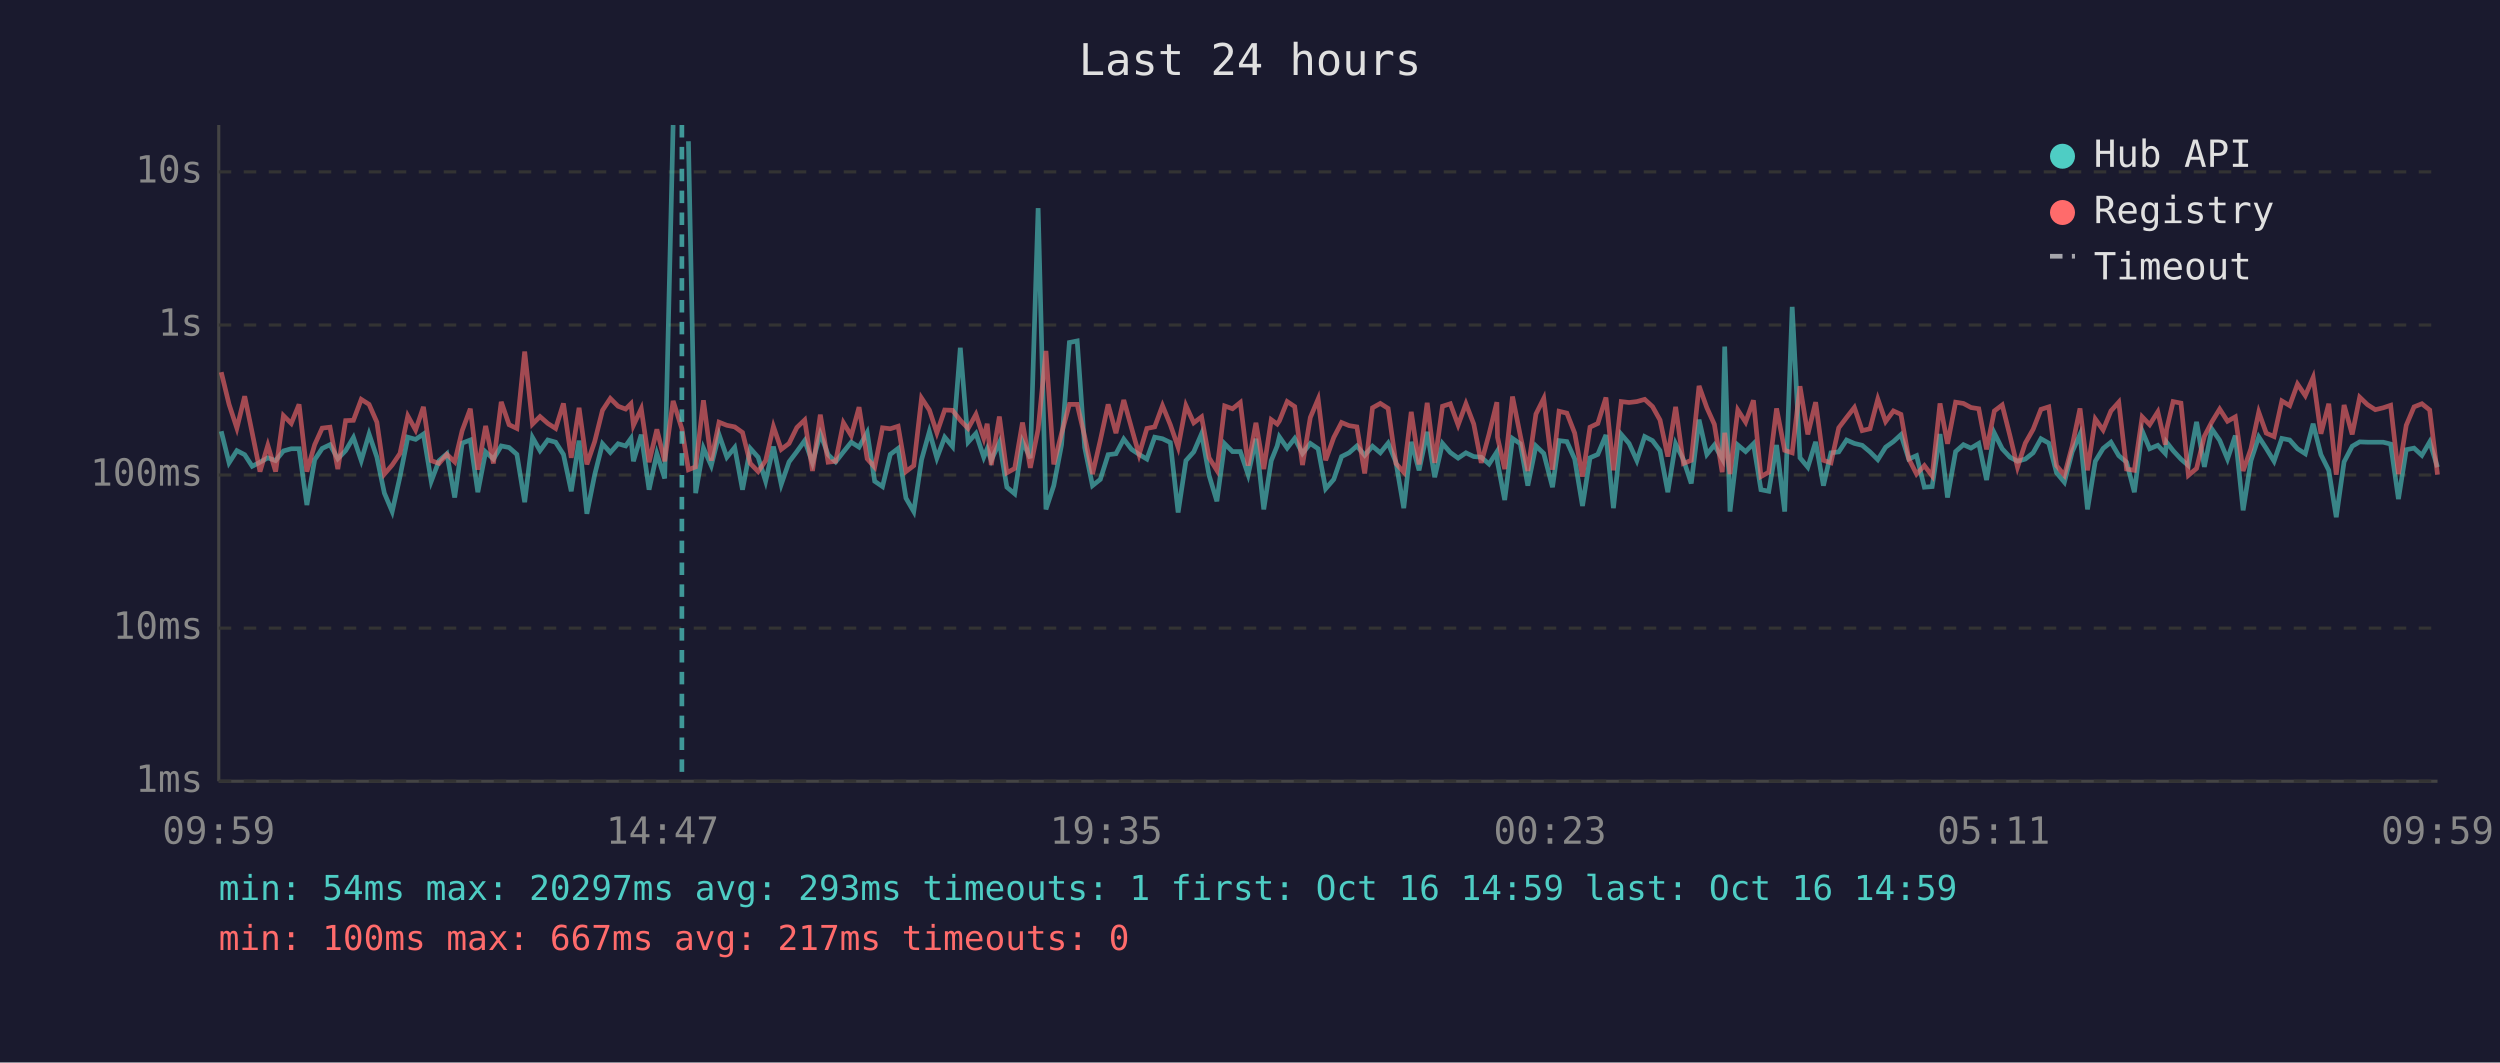
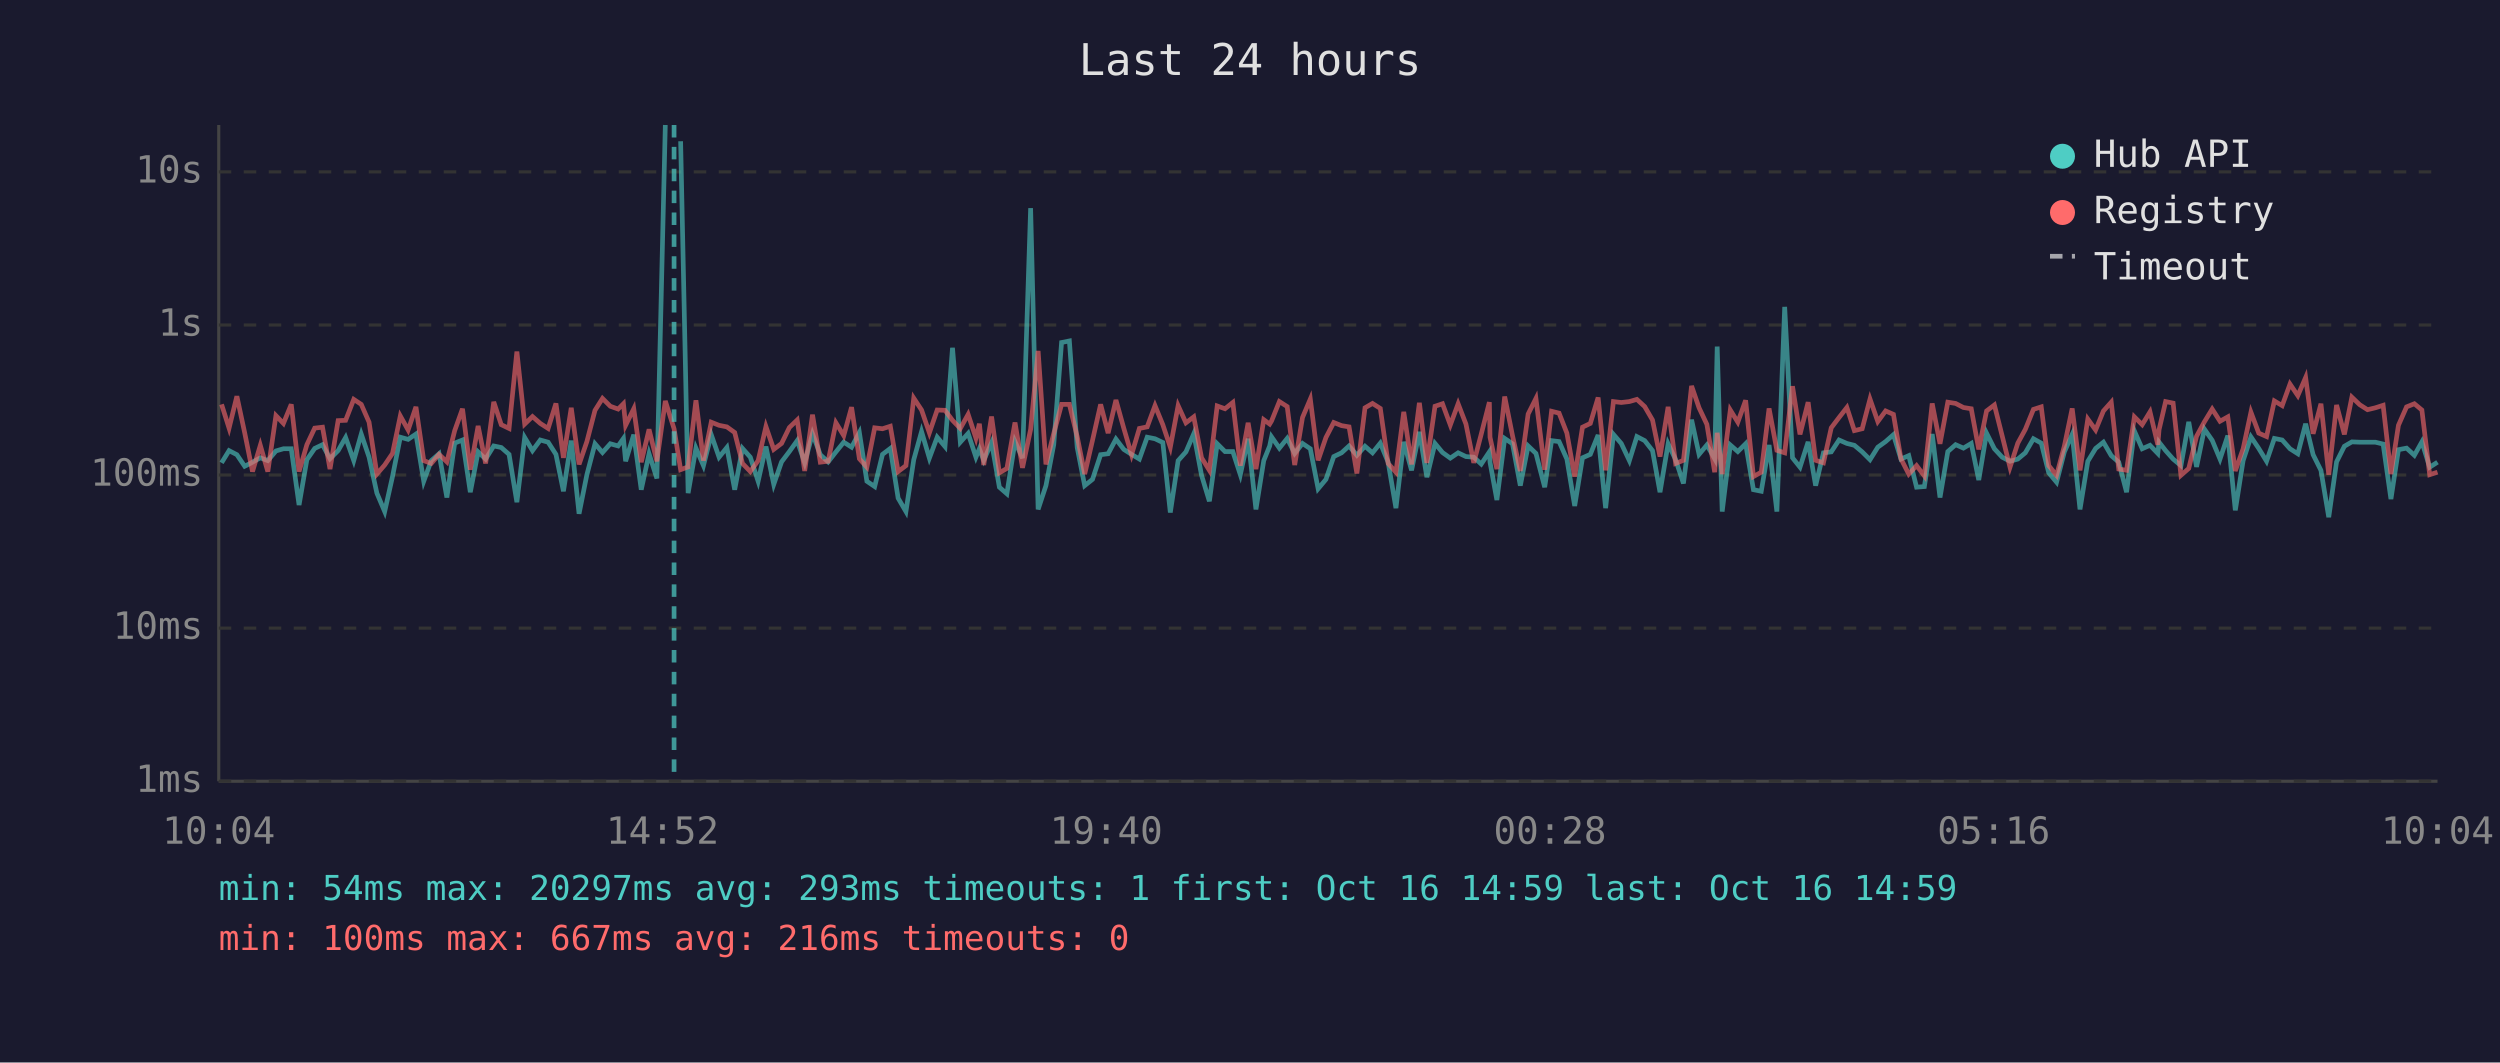
<svg xmlns="http://www.w3.org/2000/svg" viewBox="0 0 800 340" font-family="monospace" font-size="12">
  <rect width="800" height="340" fill="#1a1a2e" />
  <text x="400" y="24" fill="#e0e0e0" font-size="14" text-anchor="middle">Last 24 hours</text>
  <line x1="70" y1="40" x2="70" y2="250" stroke="#444" stroke-width="1" />
  <line x1="70" y1="250" x2="780" y2="250" stroke="#444" stroke-width="1" />
  <line x1="70" y1="250" x2="780" y2="250" stroke="#333" stroke-width="1" stroke-dasharray="4" />
  <text x="65" y="250" fill="#888" text-anchor="end" dominant-baseline="middle">1ms</text>
  <line x1="70" y1="201" x2="780" y2="201" stroke="#333" stroke-width="1" stroke-dasharray="4" />
  <text x="65" y="201" fill="#888" text-anchor="end" dominant-baseline="middle">10ms</text>
  <line x1="70" y1="152" x2="780" y2="152" stroke="#333" stroke-width="1" stroke-dasharray="4" />
  <text x="65" y="152" fill="#888" text-anchor="end" dominant-baseline="middle">100ms</text>
  <line x1="70" y1="104" x2="780" y2="104" stroke="#333" stroke-width="1" stroke-dasharray="4" />
  <text x="65" y="104" fill="#888" text-anchor="end" dominant-baseline="middle">1s</text>
  <line x1="70" y1="55" x2="780" y2="55" stroke="#333" stroke-width="1" stroke-dasharray="4" />
  <text x="65" y="55" fill="#888" text-anchor="end" dominant-baseline="middle">10s</text>
-   <text x="70" y="270" fill="#888" text-anchor="middle">09:59</text>
-   <text x="212" y="270" fill="#888" text-anchor="middle">14:47</text>
-   <text x="354" y="270" fill="#888" text-anchor="middle">19:35</text>
-   <text x="496" y="270" fill="#888" text-anchor="middle">00:23</text>
-   <text x="638" y="270" fill="#888" text-anchor="middle">05:11</text>
-   <text x="780" y="270" fill="#888" text-anchor="middle">09:59</text>
-   <polyline points="70.8,138.0 73.3,148.1 75.8,144.2 78.3,145.5 80.7,149.2 83.2,147.9 85.7,146.5 88.2,147.4 90.7,144.3 93.2,143.6 95.7,143.6 98.2,161.6 100.7,147.1 103.1,143.5 105.6,142.3 108.1,146.8 110.6,144.2 113.1,140.0 115.6,147.4 118.1,138.9 120.6,146.3 123.0,157.8 125.5,163.7 128.0,152.5 130.5,139.9 133.0,140.6 135.5,138.9 138.0,154.0 140.5,147.4 143.0,145.2 145.5,159.2 147.9,141.8 150.5,140.8 152.9,157.5 155.4,144.6 157.9,146.9 160.4,142.7 162.9,143.2 165.4,145.4 167.9,160.7 170.4,140.0 172.8,144.2 175.3,140.8 177.8,141.5 180.3,145.4 182.8,157.2 185.3,141.0 187.8,164.4 190.3,151.9 192.8,142.0 195.3,144.8 197.8,142.0 200.2,142.7 201.9,140.3 202.7,147.6 205.2,139.1 207.7,156.7 210.2,145.2 212.7,153.1 215.4,40.0" fill="none" stroke="#4ecdc4" stroke-width="1.5" opacity="0.6" />
-   <polyline points="220.3,45.2 222.6,157.8 225.1,143.4 227.6,149.0 230.1,139.1 232.6,146.3 235.1,143.2 237.6,156.7 240.1,143.5 242.6,146.3 245.0,154.0 247.5,142.9 250.0,155.0 252.5,147.8 255.0,144.5 257.5,141.0 260.0,148.1 262.5,138.8 265.0,145.5 267.4,147.8 269.9,144.6 272.4,141.5 274.9,143.1 277.5,138.4 279.9,154.0 282.4,155.7 284.9,145.4 287.4,143.5 289.9,159.4 292.4,163.7 294.9,147.1 297.4,138.1 299.8,146.6 302.3,139.9 304.8,142.9 307.3,111.3 309.8,141.5 312.3,138.7 314.8,146.3 315.9,143.6 317.2,147.3 319.8,141.6 322.2,155.9 324.7,158.0 327.2,141.3 329.7,146.6 332.2,66.6 334.7,163.0 337.2,155.4 339.7,142.3 342.2,109.6 344.7,109.1 347.1,143.2 349.6,155.4 352.1,153.4 354.6,145.5 357.1,145.2 359.6,140.5 362.1,143.8 364.5,145.4 367.0,146.9 369.5,139.9 372.0,140.4 374.5,141.6 377.0,164.0 379.5,147.4 382.0,144.6 384.5,138.8 386.9,152.1 389.4,160.4 391.9,142.0 394.4,144.5 396.9,144.5 399.4,151.9 401.9,140.4 404.4,163.0 406.8,147.4 408.7,142.7 409.4,139.8 411.9,143.4 414.3,140.3 416.8,145.1 419.3,141.9 421.8,143.6 424.2,156.4 426.8,153.4 429.3,146.1 431.7,144.9 434.2,142.7 436.7,145.7 439.2,142.8 441.7,144.9 444.2,141.8 446.7,147.9 449.2,162.6 451.6,141.4 454.1,150.5 456.7,138.2 459.1,152.7 461.6,141.9 464.1,144.8 466.6,146.6 469.1,144.9 471.6,146.1 474.0,146.3 476.5,148.5 479.0,144.6 479.2,147.9 481.5,160.0 484.0,140.3 486.5,142.0 488.9,155.4 491.5,142.7 494.0,145.1 496.8,155.9 498.9,141.0 501.4,141.3 503.9,146.9 506.4,161.9 508.8,146.5 511.3,145.4 513.9,139.2 516.3,162.6 518.8,139.0 521.3,141.9 523.8,147.4 526.3,139.7 528.8,141.0 531.2,144.2 533.7,157.5 536.2,142.0 538.7,147.1 541.2,154.7 543.7,134.3 546.2,145.4 548.6,142.4 551.1,146.8 551.9,110.9 553.6,163.7 556.1,142.4 558.6,144.5 561.1,142.0 563.5,156.7 566.0,157.2 568.5,142.4 571.1,163.7 573.5,98.2 576.0,146.5 578.5,149.5 581.0,141.4 583.5,155.4 585.9,144.9 588.4,144.6 590.9,140.8 593.4,141.9 595.9,142.5 598.4,144.6 600.9,147.1 603.4,143.1 605.9,141.3 608.3,139.1 610.8,146.9 613.3,145.8 615.8,155.9 618.3,155.7 620.8,138.9 623.2,159.2 625.8,144.5 628.3,142.3 630.7,143.4 633.2,141.9 635.7,153.6 638.2,138.6 640.7,143.6 643.2,146.3 645.6,147.6 648.1,146.9 650.6,144.9 653.1,140.4 655.6,141.8 658.1,151.3 660.6,154.3 663.1,144.6 665.6,139.0 668.0,163.0 670.5,147.6 673.0,143.5 675.5,141.5 678.0,145.8 680.5,147.9 683.0,157.5 685.5,137.9 687.9,143.6 690.5,142.5 692.9,145.1 693.3,141.5 695.4,144.2 697.9,146.9 700.3,149.0 702.9,135.0 705.4,149.4 707.8,137.3 710.3,140.9 712.8,146.9 715.3,139.4 717.8,163.3 720.3,147.4 722.8,139.8 725.2,143.5 727.7,147.6 730.2,140.3 732.7,140.8 735.2,143.6 737.7,145.2 740.2,135.6 742.7,145.5 745.2,150.5 747.6,165.5 750.1,147.8 752.7,142.8 755.1,141.4 757.6,141.5 760.1,141.5 762.6,141.5 765.0,142.1 767.5,159.7 770.0,143.9 772.5,143.4 775.0,145.7 777.5,141.4 780.0,149.5" fill="none" stroke="#4ecdc4" stroke-width="1.5" opacity="0.6" />
-   <polyline points="70.8,119.1 73.3,129.4 75.8,137.0 78.3,126.8 80.7,138.5 83.2,150.9 85.7,142.5 88.2,150.9 90.7,133.0 93.2,135.5 95.7,129.4 98.2,150.9 100.7,142.3 103.1,137.0 105.6,136.7 108.1,150.1 110.6,134.6 113.1,134.5 115.6,127.8 118.1,129.4 120.6,135.1 123.0,151.7 125.5,148.8 128.0,145.1 130.5,133.1 133.0,137.6 135.5,130.2 138.0,147.4 140.5,148.3 143.0,145.4 145.5,147.8 147.9,137.8 150.5,130.8 152.9,150.3 155.4,136.3 157.9,148.3 160.4,128.6 162.9,135.9 165.4,137.1 167.9,112.5 170.4,135.7 172.8,133.3 175.3,135.5 177.8,137.1 180.3,129.1 182.8,146.5 185.3,130.5 187.8,148.6 190.3,141.3 192.8,131.3 195.3,127.5 197.8,130.0 200.2,130.9 201.9,129.2 202.7,136.1 205.2,130.8 207.7,147.9 210.2,137.4 212.7,147.6 215.4,128.3 218.2,137.2 220.3,150.3 222.6,149.4 225.1,128.1 227.6,147.4 230.1,135.1 232.6,136.1 235.1,136.6 237.6,138.4 240.1,148.3 242.6,150.9 245.0,147.4 247.5,136.5 250.0,143.8 252.5,141.9 255.0,136.8 257.5,134.4 260.0,150.7 262.5,132.7 265.0,147.9 267.4,147.6 269.9,135.3 272.4,139.4 274.9,130.3 277.5,146.8 279.9,149.5 282.4,136.9 284.9,137.2 287.4,136.4 289.9,150.9 292.4,149.0 294.9,127.4 297.4,131.2 299.8,138.5 302.3,131.2 304.8,131.3 307.3,134.5 309.8,137.1 312.3,132.6 314.8,140.2 315.9,135.6 317.2,148.8 319.8,133.3 322.2,151.3 324.7,149.9 327.2,135.2 329.7,149.7 332.2,137.4 334.7,112.3 337.2,148.6 339.7,138.7 342.2,129.4 344.7,129.4 347.1,139.7 349.6,151.7 352.1,140.9 354.6,129.4 357.1,138.6 359.6,128.0 362.1,137.0 364.5,145.5 367.0,137.1 369.5,136.6 372.0,129.8 374.5,135.9 377.0,143.1 379.5,129.8 382.0,135.3 384.5,133.4 386.9,146.5 389.4,150.5 391.9,129.9 394.4,130.8 396.9,128.8 399.4,149.0 401.9,135.3 404.4,150.1 406.8,134.3 408.7,135.7 409.4,134.7 411.9,128.5 414.3,130.1 416.8,148.8 419.3,133.6 421.8,127.7 424.2,147.3 426.8,140.0 429.3,135.2 431.7,136.2 434.2,136.6 436.7,151.5 439.2,130.5 441.7,129.1 444.2,130.7 446.7,148.3 449.2,151.1 451.6,131.8 454.1,148.6 456.7,128.9 459.1,148.1 461.6,130.0 464.1,129.2 466.6,136.0 469.1,129.2 471.6,135.7 474.0,148.1 476.5,138.9 479.0,128.7 479.2,139.9 481.5,150.1 484.0,126.9 486.5,139.4 488.9,150.7 491.5,132.5 494.0,127.5 496.8,150.3 498.9,131.6 501.4,132.2 503.9,138.6 506.4,152.5 508.8,136.7 511.3,135.5 513.9,127.2 516.3,150.5 518.8,128.5 521.3,128.8 523.8,128.5 526.3,127.8 528.8,130.1 531.2,134.4 533.7,146.1 536.2,130.2 538.7,148.3 541.2,147.3 543.7,123.5 546.2,130.5 548.6,135.8 551.1,151.1 551.9,138.5 553.6,151.7 556.1,131.2 558.6,135.1 561.1,128.1 563.5,152.5 566.0,151.1 568.5,130.7 571.1,144.1 573.5,144.9 576.0,123.6 578.5,139.0 581.0,128.7 583.5,147.3 585.9,148.1 588.4,136.9 590.9,133.6 593.4,130.4 595.9,137.8 598.4,137.2 600.9,127.7 603.4,134.9 605.9,131.5 608.3,132.6 610.8,146.8 613.3,151.7 615.8,149.0 618.3,152.3 620.8,129.1 623.2,142.0 625.8,128.7 628.3,129.1 630.7,130.4 633.2,130.8 635.7,143.8 638.2,131.5 640.7,129.6 643.2,139.5 645.6,149.5 648.1,141.8 650.6,137.4 653.1,131.0 655.6,130.2 658.1,149.0 660.6,152.1 663.1,142.7 665.6,130.7 668.0,150.5 670.5,134.1 673.0,137.6 675.5,131.5 678.0,128.7 680.5,150.1 683.0,150.5 685.5,133.4 687.9,135.9 690.5,131.8 692.9,142.3 693.3,137.5 695.4,128.5 697.9,129.0 700.3,152.1 702.9,149.9 705.4,139.6 707.8,135.0 710.3,130.9 712.8,134.8 715.3,133.4 717.8,150.7 720.3,143.6 722.8,131.9 725.2,138.6 727.7,139.7 730.2,128.3 732.7,129.8 735.2,122.9 737.7,126.6 740.2,120.8 742.7,138.8 745.2,129.2 747.6,151.9 750.1,129.6 752.7,139.0 755.1,127.1 757.6,129.5 760.1,131.1 762.6,130.5 765.0,129.7 767.5,151.7 770.0,136.1 772.5,130.2 775.0,129.2 777.5,131.2 780.0,151.9" fill="none" stroke="#ff6b6b" stroke-width="1.5" opacity="0.6" />
-   <line x1="218.2" y1="40" x2="218.2" y2="250" stroke="#4ecdc4" stroke-width="1.5" stroke-dasharray="4,3" opacity="0.7" />
+   <text x="70" y="270" fill="#888" text-anchor="middle">10:04</text>
+   <text x="212" y="270" fill="#888" text-anchor="middle">14:52</text>
+   <text x="354" y="270" fill="#888" text-anchor="middle">19:40</text>
+   <text x="496" y="270" fill="#888" text-anchor="middle">00:28</text>
+   <text x="638" y="270" fill="#888" text-anchor="middle">05:16</text>
+   <text x="780" y="270" fill="#888" text-anchor="middle">10:04</text>
+   <polyline points="70.9,148.1 73.3,144.2 75.8,145.5 78.3,149.2 80.8,147.9 83.3,146.5 85.7,147.4 88.3,144.3 90.7,143.6 93.2,143.6 95.7,161.6 98.2,147.1 100.7,143.5 103.2,142.3 105.6,146.8 108.2,144.2 110.6,140.0 113.2,147.4 115.6,138.9 118.1,146.3 120.6,157.8 123.1,163.7 125.6,152.5 128.1,139.9 130.6,140.6 133.1,138.9 135.6,154.0 138.0,147.4 140.5,145.2 143.0,159.2 145.5,141.8 148.0,140.8 150.5,157.5 153.0,144.6 155.4,146.9 158.0,142.7 160.4,143.2 162.9,145.4 165.4,160.7 167.9,140.0 170.4,144.2 172.9,140.8 175.4,141.5 177.9,145.4 180.3,157.2 182.8,141.0 185.3,164.4 187.8,151.9 190.4,142.0 192.8,144.8 195.3,142.0 197.8,142.7 199.5,140.3 200.2,147.6 202.8,139.1 205.2,156.7 207.7,145.2 210.2,153.1 212.9,40.0" fill="none" stroke="#4ecdc4" stroke-width="1.5" opacity="0.6" />
+   <polyline points="217.8,45.2 220.2,157.8 222.7,143.4 225.1,149.0 227.6,139.1 230.1,146.3 232.6,143.2 235.1,156.7 237.6,143.5 240.1,146.3 242.6,154.0 245.1,142.9 247.6,155.0 250.1,147.8 252.6,144.5 255.1,141.0 257.5,148.1 260.0,138.8 262.5,145.5 265.0,147.8 267.5,144.6 270.0,141.5 272.5,143.1 275.0,138.4 277.4,154.0 279.9,155.7 282.4,145.4 284.9,143.5 287.4,159.4 289.9,163.7 292.4,147.1 294.9,138.1 297.4,146.6 299.9,139.9 302.4,142.9 304.8,111.3 307.3,141.5 309.8,138.7 312.3,146.3 313.4,143.6 314.8,147.3 317.3,141.6 319.8,155.9 322.2,158.0 324.8,141.3 327.2,146.6 329.8,66.6 332.2,163.0 334.7,155.4 337.2,142.3 339.7,109.6 342.2,109.1 344.7,143.2 347.1,155.4 349.6,153.4 352.2,145.5 354.6,145.2 357.1,140.5 359.6,143.8 362.1,145.4 364.6,146.9 367.1,139.9 369.6,140.4 372.1,141.6 374.5,164.0 377.0,147.4 379.5,144.6 382.0,138.8 384.5,152.1 387.0,160.4 389.5,142.0 392.0,144.5 394.5,144.5 396.9,151.9 399.4,140.4 401.9,163.0 404.4,147.4 406.3,142.7 406.9,139.8 409.4,143.4 411.9,140.3 414.3,145.1 416.8,141.9 419.3,143.6 421.8,156.4 424.3,153.4 426.8,146.1 429.3,144.9 431.7,142.7 434.2,145.7 436.8,142.8 439.2,144.9 441.7,141.8 444.2,147.9 446.7,162.6 449.2,141.4 451.7,150.5 454.2,138.2 456.6,152.7 459.2,141.9 461.6,144.8 464.1,146.6 466.6,144.9 469.1,146.1 471.6,146.3 474.0,148.5 476.6,144.6 476.8,147.9 479.0,160.0 481.5,140.3 484.0,142.0 486.5,155.4 489.0,142.7 491.5,145.1 494.3,155.9 496.5,141.0 498.9,141.3 501.4,146.9 503.9,161.9 506.4,146.5 508.9,145.4 511.4,139.2 513.8,162.6 516.3,139.0 518.8,141.9 521.4,147.4 523.8,139.7 526.3,141.0 528.8,144.2 531.2,157.5 533.8,142.0 536.2,147.1 538.7,154.7 541.3,134.3 543.7,145.4 546.2,142.4 548.7,146.8 549.5,110.9 551.1,163.7 553.7,142.4 556.1,144.5 558.6,142.0 561.1,156.7 563.6,157.2 566.1,142.4 568.6,163.7 571.1,98.2 573.6,146.5 576.0,149.5 578.6,141.4 581.0,155.4 583.5,144.9 586.0,144.6 588.5,140.8 591.0,141.9 593.4,142.5 595.9,144.6 598.4,147.1 600.9,143.1 603.4,141.3 605.9,139.1 608.3,146.9 610.8,145.8 613.3,155.9 615.8,155.7 618.3,138.9 620.8,159.2 623.3,144.5 625.8,142.3 628.3,143.4 630.8,141.9 633.2,153.6 635.7,138.6 638.2,143.6 640.7,146.3 643.2,147.6 645.7,146.9 648.1,144.9 650.7,140.4 653.2,141.8 655.6,151.3 658.1,154.3 660.6,144.6 663.1,139.0 665.6,163.0 668.1,147.6 670.6,143.5 673.1,141.5 675.6,145.8 678.0,147.9 680.5,157.5 683.0,137.9 685.5,143.6 688.0,142.5 690.5,145.1 690.9,141.5 693.0,144.2 695.4,146.9 697.9,149.0 700.4,135.0 702.9,149.4 705.4,137.3 707.9,140.9 710.4,146.9 712.9,139.4 715.3,163.3 717.8,147.4 720.3,139.8 722.8,143.5 725.3,147.6 727.8,140.3 730.3,140.8 732.8,143.6 735.3,145.2 737.8,135.6 740.2,145.5 742.7,150.5 745.2,165.5 747.7,147.8 750.2,142.8 752.6,141.4 755.1,141.5 757.6,141.5 760.1,141.5 762.6,142.1 765.1,159.7 767.5,143.9 770.1,143.4 772.6,145.7 775.0,141.4 777.5,149.5 780.0,147.9" fill="none" stroke="#4ecdc4" stroke-width="1.5" opacity="0.6" />
+   <polyline points="70.9,129.4 73.3,137.0 75.8,126.8 78.3,138.5 80.8,150.9 83.3,142.5 85.7,150.9 88.3,133.0 90.7,135.5 93.2,129.4 95.7,150.9 98.2,142.3 100.7,137.0 103.2,136.7 105.6,150.1 108.2,134.6 110.6,134.5 113.2,127.8 115.6,129.4 118.1,135.1 120.6,151.7 123.1,148.8 125.6,145.1 128.1,133.1 130.6,137.6 133.1,130.2 135.6,147.4 138.0,148.3 140.5,145.4 143.0,147.8 145.5,137.8 148.0,130.8 150.5,150.3 153.0,136.3 155.4,148.3 158.0,128.6 160.4,135.9 162.9,137.1 165.4,112.5 167.9,135.7 170.4,133.3 172.9,135.5 175.4,137.1 177.9,129.1 180.3,146.5 182.8,130.5 185.3,148.6 187.8,141.3 190.4,131.3 192.8,127.5 195.3,130.0 197.8,130.9 199.5,129.2 200.2,136.1 202.8,130.8 205.2,147.9 207.7,137.4 210.2,147.6 212.9,128.3 215.7,137.2 217.8,150.3 220.2,149.4 222.7,128.1 225.1,147.4 227.6,135.1 230.1,136.1 232.6,136.6 235.1,138.4 237.6,148.3 240.1,150.9 242.6,147.4 245.1,136.5 247.6,143.8 250.1,141.9 252.6,136.8 255.1,134.4 257.5,150.7 260.0,132.7 262.5,147.9 265.0,147.6 267.5,135.3 270.0,139.4 272.5,130.3 275.0,146.8 277.4,149.5 279.9,136.9 282.4,137.2 284.9,136.4 287.4,150.9 289.9,149.0 292.4,127.4 294.9,131.2 297.4,138.5 299.9,131.2 302.4,131.3 304.8,134.5 307.3,137.1 309.8,132.6 312.3,140.2 313.4,135.6 314.8,148.8 317.3,133.3 319.8,151.3 322.2,149.9 324.8,135.2 327.2,149.7 329.8,137.4 332.2,112.3 334.7,148.6 337.2,138.7 339.7,129.4 342.2,129.4 344.7,139.7 347.1,151.7 349.6,140.9 352.2,129.4 354.6,138.6 357.1,128.0 359.6,137.0 362.1,145.5 364.6,137.1 367.1,136.6 369.6,129.8 372.1,135.9 374.5,143.1 377.0,129.8 379.5,135.3 382.0,133.4 384.5,146.5 387.0,150.5 389.5,129.9 392.0,130.8 394.5,128.8 396.9,149.0 399.4,135.3 401.9,150.1 404.4,134.3 406.3,135.7 406.9,134.7 409.4,128.5 411.9,130.1 414.3,148.8 416.8,133.6 419.3,127.7 421.8,147.3 424.3,140.0 426.8,135.2 429.3,136.2 431.7,136.6 434.2,151.5 436.8,130.5 439.2,129.1 441.7,130.7 444.2,148.3 446.7,151.1 449.2,131.8 451.7,148.6 454.2,128.9 456.6,148.1 459.2,130.0 461.6,129.2 464.1,136.0 466.6,129.2 469.1,135.7 471.6,148.1 474.0,138.9 476.6,128.7 476.8,139.9 479.0,150.1 481.5,126.9 484.0,139.4 486.5,150.7 489.0,132.5 491.5,127.5 494.3,150.3 496.5,131.6 498.9,132.2 501.4,138.6 503.9,152.5 506.4,136.7 508.9,135.5 511.4,127.2 513.8,150.5 516.3,128.5 518.8,128.8 521.4,128.5 523.8,127.8 526.3,130.1 528.8,134.4 531.2,146.1 533.8,130.2 536.2,148.3 538.7,147.3 541.3,123.5 543.7,130.5 546.2,135.8 548.7,151.1 549.5,138.5 551.1,151.7 553.7,131.2 556.1,135.1 558.6,128.1 561.1,152.5 563.6,151.1 566.1,130.7 568.6,144.1 571.1,144.9 573.6,123.6 576.0,139.0 578.6,128.7 581.0,147.3 583.5,148.1 586.0,136.9 588.5,133.6 591.0,130.4 593.4,137.8 595.9,137.2 598.4,127.7 600.9,134.9 603.4,131.5 605.9,132.6 608.3,146.8 610.8,151.7 613.3,149.0 615.8,152.3 618.3,129.1 620.8,142.0 623.3,128.7 625.8,129.1 628.3,130.4 630.8,130.8 633.2,143.8 635.7,131.5 638.2,129.6 640.7,139.5 643.2,149.5 645.7,141.8 648.1,137.4 650.7,131.0 653.2,130.2 655.6,149.0 658.1,152.1 660.6,142.7 663.1,130.7 665.6,150.5 668.1,134.1 670.6,137.6 673.1,131.5 675.6,128.7 678.0,150.1 680.5,150.5 683.0,133.4 685.5,135.9 688.0,131.8 690.5,142.3 690.9,137.5 693.0,128.5 695.4,129.0 697.9,152.1 700.4,149.9 702.9,139.6 705.4,135.0 707.9,130.9 710.4,134.8 712.9,133.4 715.3,150.7 717.8,143.6 720.3,131.9 722.8,138.6 725.3,139.7 727.8,128.3 730.3,129.8 732.8,122.9 735.3,126.6 737.8,120.8 740.2,138.8 742.7,129.2 745.2,151.9 747.7,129.6 750.2,139.0 752.6,127.1 755.1,129.5 757.6,131.1 760.1,130.5 762.6,129.7 765.1,151.7 767.5,136.1 770.1,130.2 772.6,129.2 775.0,131.2 777.5,151.9 780.0,151.1" fill="none" stroke="#ff6b6b" stroke-width="1.5" opacity="0.6" />
+   <line x1="215.7" y1="40" x2="215.7" y2="250" stroke="#4ecdc4" stroke-width="1.5" stroke-dasharray="4,3" opacity="0.7" />
  <circle cx="660" cy="50" r="4" fill="#4ecdc4" />
  <text x="670" y="50" fill="#e0e0e0" dominant-baseline="middle">Hub API</text>
  <circle cx="660" cy="68" r="4" fill="#ff6b6b" />
  <text x="670" y="68" fill="#e0e0e0" dominant-baseline="middle">Registry</text>
  <line x1="656" y1="82" x2="664" y2="82" stroke="#e0e0e0" stroke-width="1.5" stroke-dasharray="4,3" opacity="0.7" />
  <text x="670" y="86" fill="#e0e0e0" dominant-baseline="middle">Timeout</text>
  <text x="70" y="288" fill="#4ecdc4" font-size="11">min: 54ms  max: 20297ms  avg: 293ms  timeouts: 1  first: Oct 16 14:59  last: Oct 16 14:59</text>
-   <text x="70" y="304" fill="#ff6b6b" font-size="11">min: 100ms  max: 667ms  avg: 217ms  timeouts: 0</text>
+   <text x="70" y="304" fill="#ff6b6b" font-size="11">min: 100ms  max: 667ms  avg: 216ms  timeouts: 0</text>
</svg>
